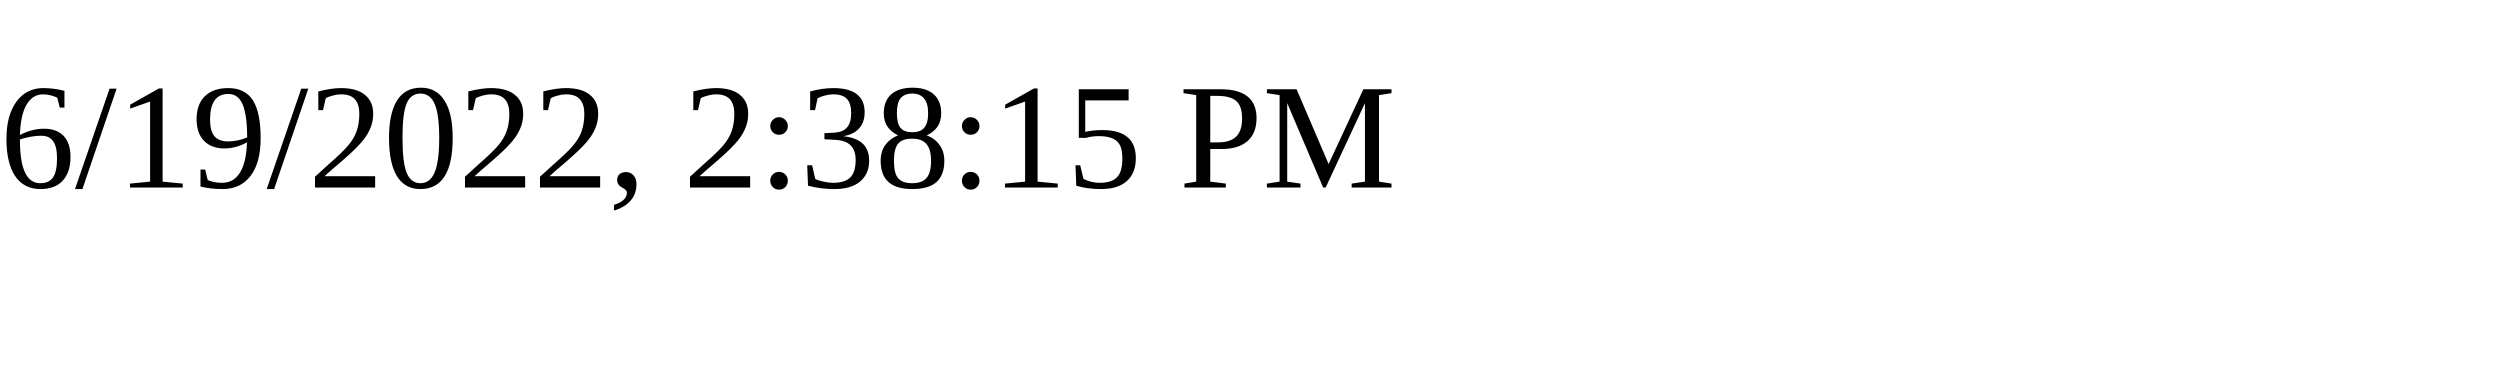
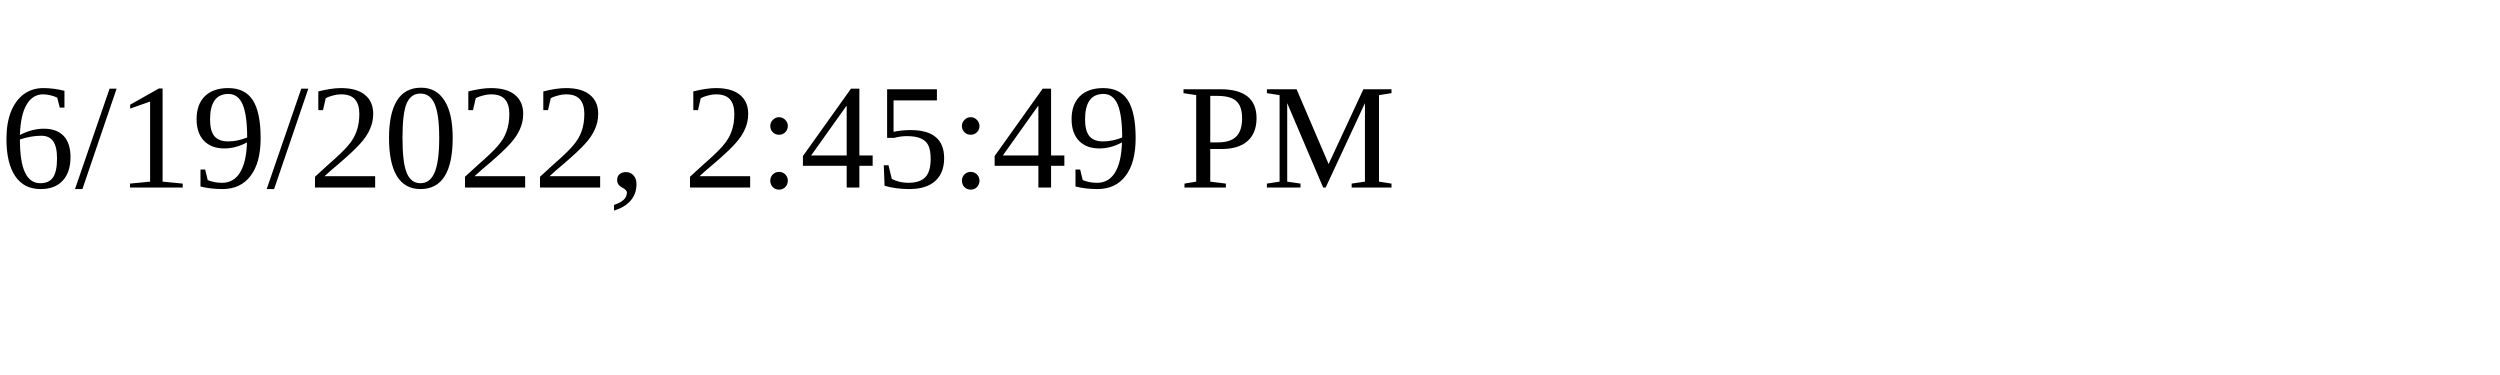
<svg xmlns="http://www.w3.org/2000/svg" height="30" width="200">
-   <text x="0" y="15">6/19/2022, 2:38:15 PM</text>
+   <text x="0" y="15">6/19/2022, 2:45:49 PM</text>
</svg>
